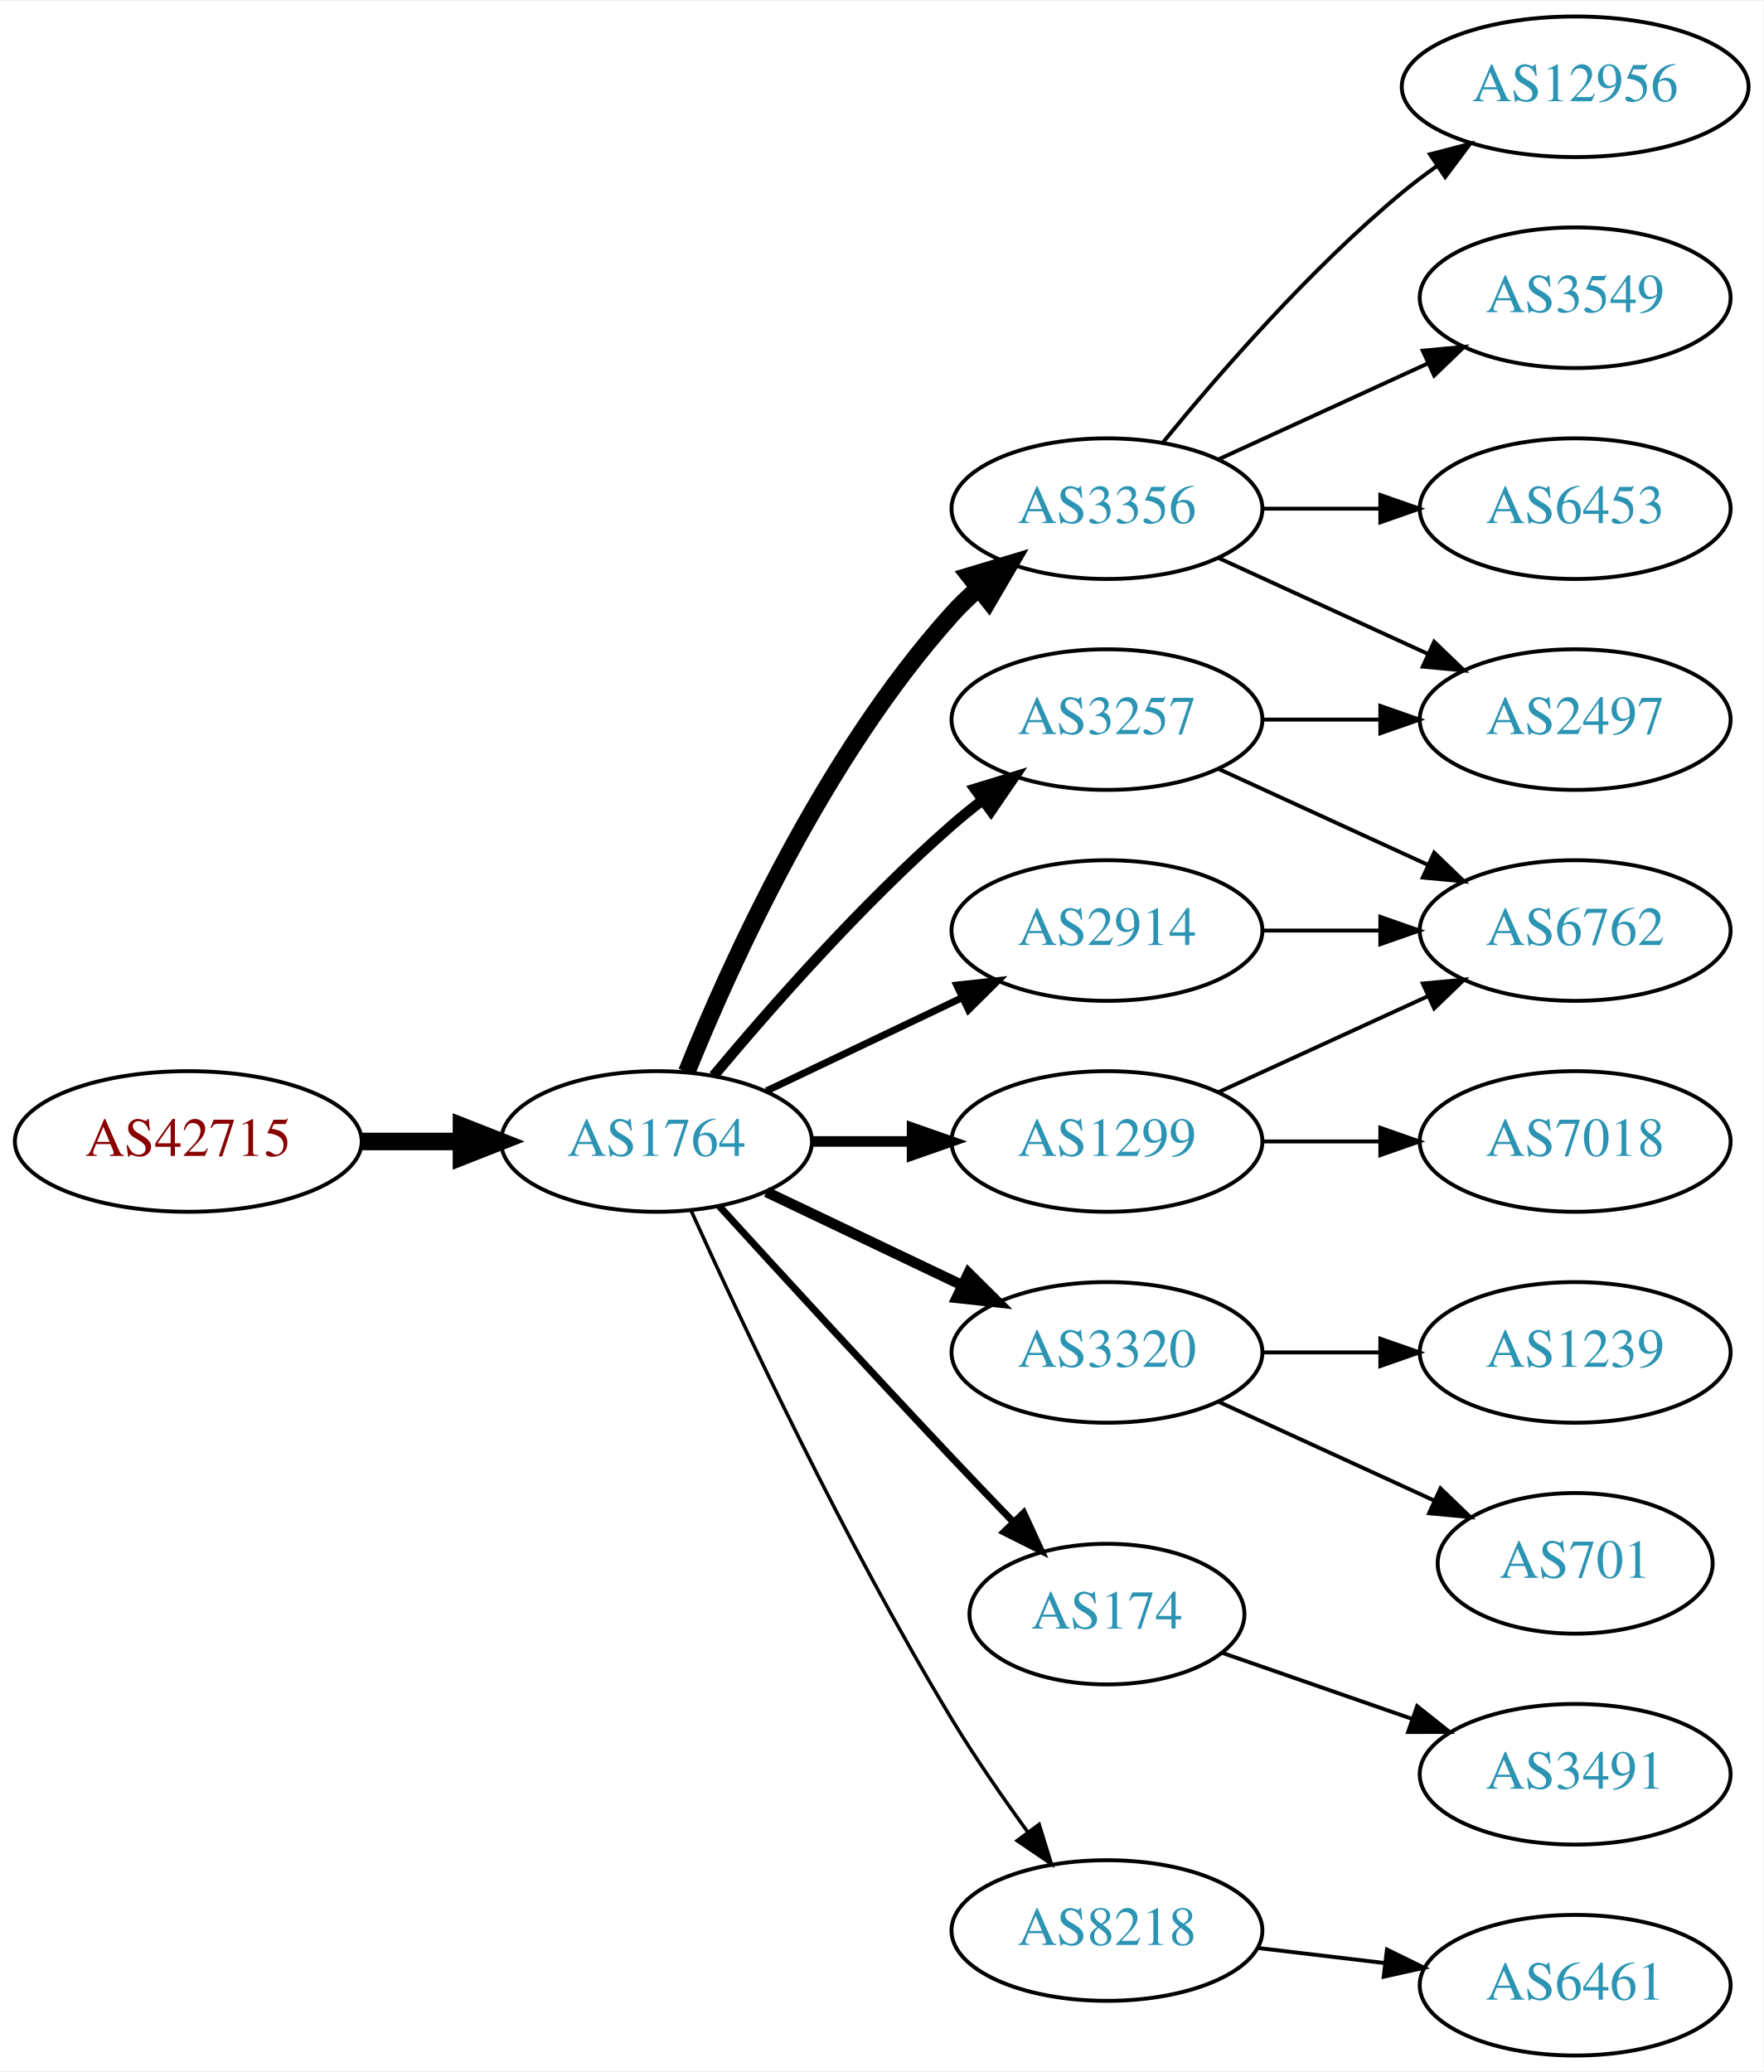
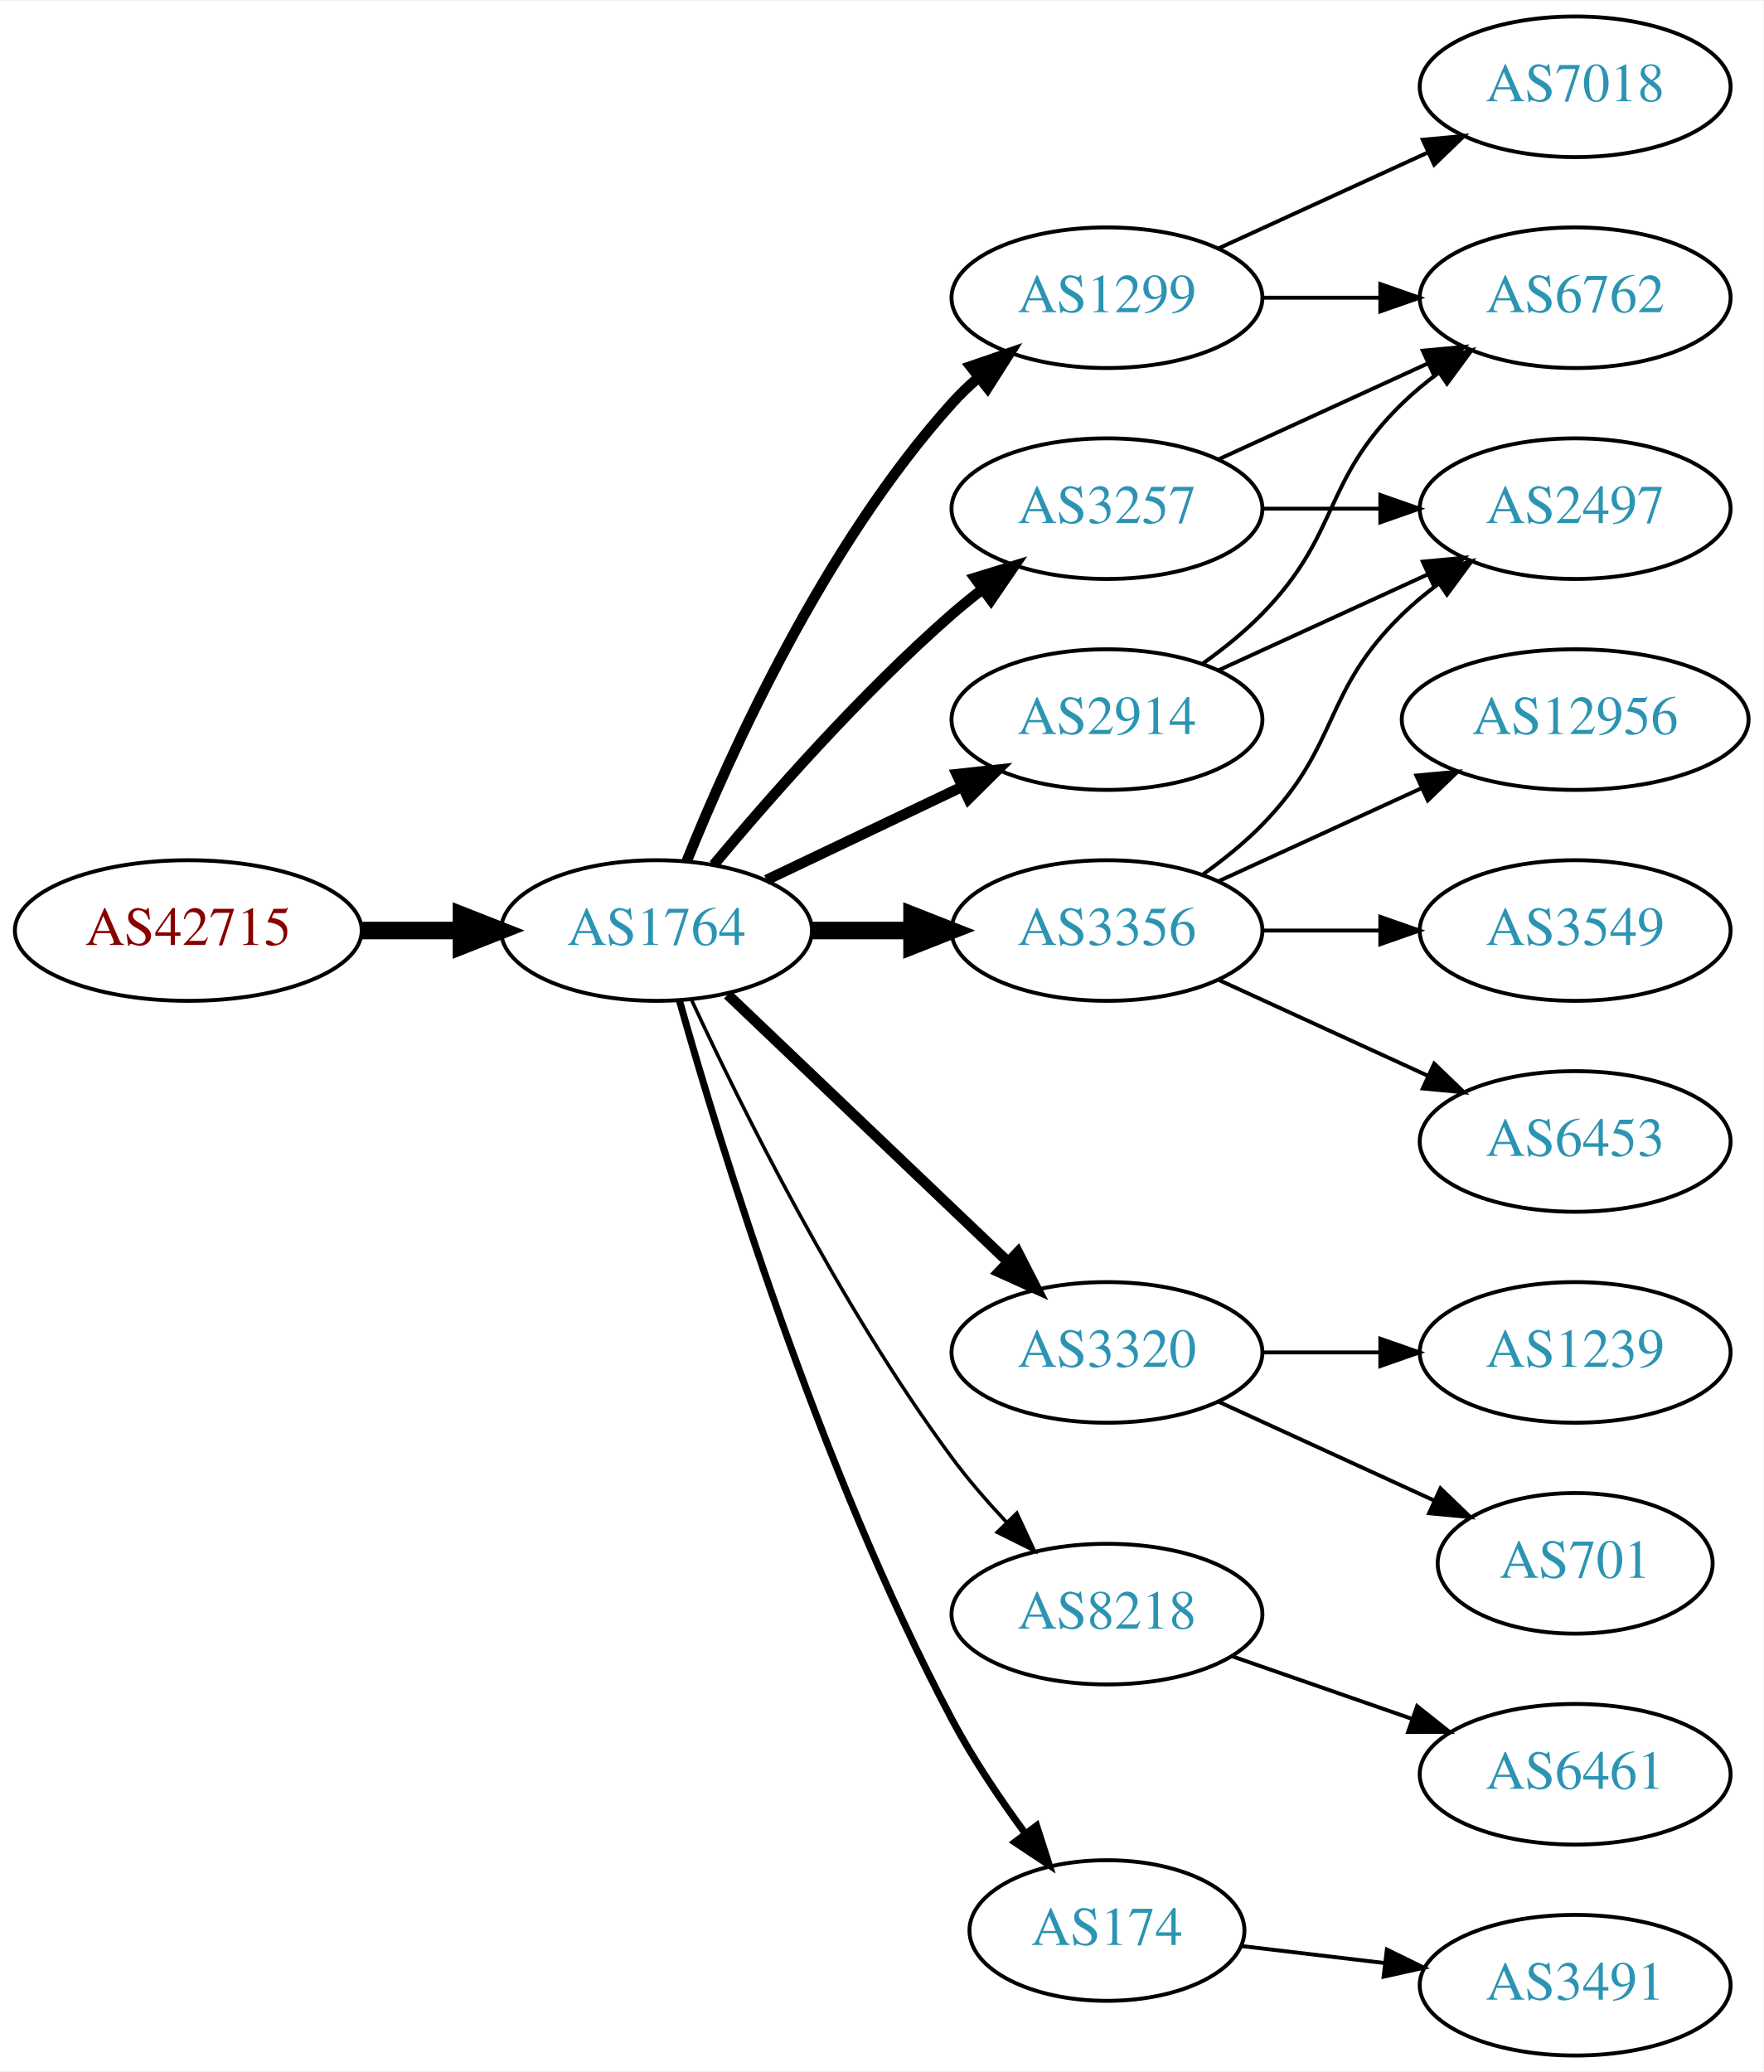
<svg xmlns="http://www.w3.org/2000/svg" xmlns:xlink="http://www.w3.org/1999/xlink" width="451pt" height="530pt" viewBox="0.00 0.00 451.37 530.00">
  <g id="graph0" class="graph" transform="scale(1 1) rotate(0) translate(4 526)">
    <polygon fill="white" stroke="none" points="-4,4 -4,-526 447.37,-526 447.37,4 -4,4" />
    <g id="node1" class="node">
      <g id="a_node1">
        <a xlink:href="/asn/42715" xlink:title="AS42715 ~ Crosat Austria GmbH [AT]">
-           <ellipse fill="#ffffff" stroke="black" cx="44.196" cy="-234" rx="44.393" ry="18" />
-           <text text-anchor="middle" x="44.196" y="-230.3" font-family="Times,serif" font-size="14.00" fill="#880000">AS42715</text>
+           <ellipse fill="#ffffff" stroke="black" cx="44.196" cy="-288" rx="44.393" ry="18" />
+           <text text-anchor="middle" x="44.196" y="-284.3" font-family="Times,serif" font-size="14.00" fill="#880000">AS42715</text>
        </a>
      </g>
    </g>
    <g id="node2" class="node">
      <g id="a_node2">
        <a xlink:href="/asn/1764" xlink:title="AS1764 ~ NEXTLAYER-AS [AT]">
-           <ellipse fill="#ffffff" stroke="black" cx="164.039" cy="-234" rx="39.794" ry="18" />
-           <text text-anchor="middle" x="164.039" y="-230.3" font-family="Times,serif" font-size="14.00" fill="#2c94b3">AS1764</text>
+           <ellipse fill="#ffffff" stroke="black" cx="164.039" cy="-288" rx="39.794" ry="18" />
+           <text text-anchor="middle" x="164.039" y="-284.3" font-family="Times,serif" font-size="14.00" fill="#2c94b3">AS1764</text>
        </a>
      </g>
    </g>
    <g id="edge1" class="edge">
-       <path fill="none" stroke="black" stroke-width="4.5" d="M88.407,-234C96.72,-234 105.482,-234 113.965,-234" />
-       <polygon fill="black" stroke="black" stroke-width="4.5" points="114.123,-237.938 124.123,-234 114.123,-230.063 114.123,-237.938" />
+       <path fill="none" stroke="black" stroke-width="4.5" d="M88.407,-288C96.72,-288 105.482,-288 113.965,-288" />
+       <polygon fill="black" stroke="black" stroke-width="4.5" points="114.123,-291.938 124.123,-288 114.123,-284.063 114.123,-291.938" />
    </g>
    <g id="node3" class="node">
      <g id="a_node3">
-         <a xlink:href="/asn/3356" xlink:title="AS3356 ~ Level 3 Parent, LLC [US]">
-           <ellipse fill="#ffffff" stroke="black" cx="279.332" cy="-396" rx="39.794" ry="18" />
-           <text text-anchor="middle" x="279.332" y="-392.3" font-family="Times,serif" font-size="14.00" fill="#2c94b3">AS3356</text>
+         <a xlink:href="/asn/1299" xlink:title="AS1299 ~ Telia Carrier [EU]">
+           <ellipse fill="#ffffff" stroke="black" cx="279.332" cy="-450" rx="39.794" ry="18" />
+           <text text-anchor="middle" x="279.332" y="-446.3" font-family="Times,serif" font-size="14.00" fill="#2c94b3">AS1299</text>
        </a>
      </g>
    </g>
    <g id="edge2" class="edge">
-       <path fill="none" stroke="black" stroke-width="4.5" d="M171.786,-251.787C182.837,-279.243 206.891,-332.578 239.685,-369 241.688,-371.224 243.906,-373.363 246.239,-375.397" />
-       <polygon fill="black" stroke="black" stroke-width="4.5" points="244.166,-378.777 254.458,-381.873 249.04,-372.591 244.166,-378.777" />
+       <path fill="none" stroke="black" stroke-width="2.7" d="M171.786,-305.787C182.837,-333.243 206.891,-386.578 239.685,-423 241.688,-425.224 243.906,-427.363 246.239,-429.397" />
+       <polygon fill="black" stroke="black" stroke-width="2.7" points="244.437,-432.433 254.458,-435.873 248.769,-426.935 244.437,-432.433" />
    </g>
    <g id="node4" class="node">
      <g id="a_node4">
        <a xlink:href="/asn/3320" xlink:title="AS3320 ~ DTAG [DE]">
          <ellipse fill="#ffffff" stroke="black" cx="279.332" cy="-180" rx="39.794" ry="18" />
          <text text-anchor="middle" x="279.332" y="-176.3" font-family="Times,serif" font-size="14.00" fill="#2c94b3">AS3320</text>
        </a>
      </g>
    </g>
    <g id="edge3" class="edge">
-       <path fill="none" stroke="black" stroke-width="2.7" d="M192.175,-221.066C207.169,-213.919 225.99,-204.948 242.213,-197.215" />
-       <polygon fill="black" stroke="black" stroke-width="2.7" points="243.895,-200.291 251.417,-192.829 240.884,-193.972 243.895,-200.291" />
+       <path fill="none" stroke="black" stroke-width="2.7" d="M182.245,-271.597C201.321,-253.413 232.241,-223.937 253.838,-203.349" />
+       <polygon fill="black" stroke="black" stroke-width="2.7" points="256.511,-205.637 261.334,-196.203 251.681,-200.57 256.511,-205.637" />
    </g>
    <g id="node5" class="node">
      <g id="a_node5">
-         <a xlink:href="/asn/1299" xlink:title="AS1299 ~ Telia Carrier [EU]">
-           <ellipse fill="#ffffff" stroke="black" cx="279.332" cy="-234" rx="39.794" ry="18" />
-           <text text-anchor="middle" x="279.332" y="-230.3" font-family="Times,serif" font-size="14.00" fill="#2c94b3">AS1299</text>
+         <a xlink:href="/asn/3356" xlink:title="AS3356 ~ Level 3 Parent, LLC [US]">
+           <ellipse fill="#ffffff" stroke="black" cx="279.332" cy="-288" rx="39.794" ry="18" />
+           <text text-anchor="middle" x="279.332" y="-284.3" font-family="Times,serif" font-size="14.00" fill="#2c94b3">AS3356</text>
        </a>
      </g>
    </g>
    <g id="edge4" class="edge">
-       <path fill="none" stroke="black" stroke-width="2.7" d="M203.711,-234C211.914,-234 220.678,-234 229.21,-234" />
-       <polygon fill="black" stroke="black" stroke-width="2.7" points="229.449,-237.5 239.449,-234 229.449,-230.5 229.449,-237.5" />
+       <path fill="none" stroke="black" stroke-width="4.5" d="M203.711,-288C211.914,-288 220.678,-288 229.21,-288" />
+       <polygon fill="black" stroke="black" stroke-width="4.5" points="229.449,-291.938 239.449,-288 229.449,-284.063 229.449,-291.938" />
    </g>
    <g id="node6" class="node">
      <g id="a_node6">
-         <a xlink:href="/asn/174" xlink:title="AS174 ~ Cogent Communications [US]">
-           <ellipse fill="#ffffff" stroke="black" cx="279.332" cy="-113" rx="35.194" ry="18" />
-           <text text-anchor="middle" x="279.332" y="-109.3" font-family="Times,serif" font-size="14.00" fill="#2c94b3">AS174</text>
+         <a xlink:href="/asn/8218" xlink:title="AS8218 ~ legacy Neotelecoms [FR]">
+           <ellipse fill="#ffffff" stroke="black" cx="279.332" cy="-113" rx="39.794" ry="18" />
+           <text text-anchor="middle" x="279.332" y="-109.3" font-family="Times,serif" font-size="14.00" fill="#2c94b3">AS8218</text>
        </a>
      </g>
    </g>
    <g id="edge5" class="edge">
-       <path fill="none" stroke="black" stroke-width="1.8" d="M180.08,-217.45C195.076,-201.005 218.817,-175.115 239.685,-153 244.672,-147.715 250.066,-142.081 255.198,-136.76" />
-       <polygon fill="black" stroke="black" stroke-width="1.8" points="258.012,-138.885 262.45,-129.264 252.981,-134.017 258.012,-138.885" />
+       <path fill="none" stroke="black" stroke-width="0.9" d="M173.085,-270.065C185.484,-243.325 210.867,-191.979 239.685,-153 243.851,-147.366 248.76,-141.712 253.656,-136.502" />
+       <polygon fill="black" stroke="black" stroke-width="0.9" points="256.26,-138.845 260.733,-129.241 251.247,-133.96 256.26,-138.845" />
    </g>
    <g id="node7" class="node">
      <g id="a_node7">
-         <a xlink:href="/asn/8218" xlink:title="AS8218 ~ legacy Neotelecoms [FR]">
-           <ellipse fill="#ffffff" stroke="black" cx="279.332" cy="-32" rx="39.794" ry="18" />
-           <text text-anchor="middle" x="279.332" y="-28.3" font-family="Times,serif" font-size="14.00" fill="#2c94b3">AS8218</text>
+         <a xlink:href="/asn/2914" xlink:title="AS2914 ~ NTT America, Inc. [US]">
+           <ellipse fill="#ffffff" stroke="black" cx="279.332" cy="-342" rx="39.794" ry="18" />
+           <text text-anchor="middle" x="279.332" y="-338.3" font-family="Times,serif" font-size="14.00" fill="#2c94b3">AS2914</text>
        </a>
      </g>
    </g>
    <g id="edge6" class="edge">
-       <path fill="none" stroke="black" stroke-width="0.9" d="M172.926,-216.215C185.703,-187.94 212.273,-131.303 239.685,-86 245.565,-76.283 252.642,-66.048 259.125,-57.132" />
-       <polygon fill="black" stroke="black" stroke-width="0.9" points="261.971,-59.171 265.1,-49.049 256.341,-55.01 261.971,-59.171" />
+       <path fill="none" stroke="black" stroke-width="2.7" d="M192.175,-300.934C207.169,-308.081 225.99,-317.052 242.213,-324.785" />
+       <polygon fill="black" stroke="black" stroke-width="2.7" points="240.884,-328.028 251.417,-329.171 243.895,-321.709 240.884,-328.028" />
    </g>
    <g id="node8" class="node">
      <g id="a_node8">
-         <a xlink:href="/asn/2914" xlink:title="AS2914 ~ NTT America, Inc. [US]">
-           <ellipse fill="#ffffff" stroke="black" cx="279.332" cy="-288" rx="39.794" ry="18" />
-           <text text-anchor="middle" x="279.332" y="-284.3" font-family="Times,serif" font-size="14.00" fill="#2c94b3">AS2914</text>
+         <a xlink:href="/asn/174" xlink:title="AS174 ~ Cogent Communications [US]">
+           <ellipse fill="#ffffff" stroke="black" cx="279.332" cy="-32" rx="35.194" ry="18" />
+           <text text-anchor="middle" x="279.332" y="-28.3" font-family="Times,serif" font-size="14.00" fill="#2c94b3">AS174</text>
        </a>
      </g>
    </g>
    <g id="edge7" class="edge">
-       <path fill="none" stroke="black" stroke-width="1.8" d="M192.175,-246.934C207.169,-254.081 225.99,-263.052 242.213,-270.785" />
-       <polygon fill="black" stroke="black" stroke-width="1.8" points="240.884,-274.028 251.417,-275.171 243.895,-267.709 240.884,-274.028" />
+       <path fill="none" stroke="black" stroke-width="1.8" d="M169.916,-270.03C180.097,-233.899 205.53,-150.41 239.685,-86 245.006,-75.966 251.955,-65.658 258.491,-56.772" />
+       <polygon fill="black" stroke="black" stroke-width="1.8" points="261.322,-58.831 264.564,-48.745 255.739,-54.608 261.322,-58.831" />
    </g>
    <g id="node9" class="node">
      <g id="a_node9">
        <a xlink:href="/asn/3257" xlink:title="AS3257 ~ GTT [DE]">
-           <ellipse fill="#ffffff" stroke="black" cx="279.332" cy="-342" rx="39.794" ry="18" />
-           <text text-anchor="middle" x="279.332" y="-338.3" font-family="Times,serif" font-size="14.00" fill="#2c94b3">AS3257</text>
+           <ellipse fill="#ffffff" stroke="black" cx="279.332" cy="-396" rx="39.794" ry="18" />
+           <text text-anchor="middle" x="279.332" y="-392.3" font-family="Times,serif" font-size="14.00" fill="#2c94b3">AS3257</text>
        </a>
      </g>
    </g>
    <g id="edge8" class="edge">
-       <path fill="none" stroke="black" stroke-width="2.7" d="M178.669,-250.817C192.951,-267.929 216.498,-294.745 239.685,-315 242.151,-317.154 244.789,-319.294 247.487,-321.372" />
-       <polygon fill="black" stroke="black" stroke-width="2.7" points="245.512,-324.264 255.641,-327.37 249.66,-318.625 245.512,-324.264" />
+       <path fill="none" stroke="black" stroke-width="2.7" d="M178.669,-304.817C192.951,-321.929 216.498,-348.745 239.685,-369 242.151,-371.154 244.789,-373.294 247.487,-375.372" />
+       <polygon fill="black" stroke="black" stroke-width="2.7" points="245.512,-378.264 255.641,-381.37 249.66,-372.625 245.512,-378.264" />
+     </g>
+     <g id="node17" class="node">
+       <g id="a_node17">
+         <a xlink:href="/asn/6762" xlink:title="AS6762 ~ TELECOM ITALIA SPARKLE S.p.A. [IT]">
+           <ellipse fill="#ffffff" stroke="black" cx="399.174" cy="-450" rx="39.794" ry="18" />
+           <text text-anchor="middle" x="399.174" y="-446.3" font-family="Times,serif" font-size="14.00" fill="#2c94b3">AS6762</text>
+         </a>
+       </g>
+     </g>
+     <g id="edge21" class="edge">
+       <path fill="none" stroke="black" d="M319.244,-450C328.798,-450 339.147,-450 349.11,-450" />
+       <polygon fill="black" stroke="black" points="349.302,-453.5 359.302,-450 349.302,-446.5 349.302,-453.5" />
+     </g>
+     <g id="node19" class="node">
+       <g id="a_node19">
+         <a xlink:href="/asn/7018" xlink:title="AS7018 ~ AT&amp;T Services, Inc. [US]">
+           <ellipse fill="#ffffff" stroke="black" cx="399.174" cy="-504" rx="39.794" ry="18" />
+           <text text-anchor="middle" x="399.174" y="-500.3" font-family="Times,serif" font-size="14.00" fill="#2c94b3">AS7018</text>
+         </a>
+       </g>
+     </g>
+     <g id="edge22" class="edge">
+       <path fill="none" stroke="black" d="M307.96,-462.661C323.917,-469.973 344.188,-479.261 361.471,-487.181" />
+       <polygon fill="black" stroke="black" points="360.169,-490.435 370.718,-491.419 363.085,-484.071 360.169,-490.435" />
    </g>
    <g id="node10" class="node">
      <g id="a_node10">
-         <a xlink:href="/asn/12956" xlink:title="AS12956 ~ TELXIUS [ES]">
-           <ellipse fill="#ffffff" stroke="black" cx="399.174" cy="-504" rx="44.393" ry="18" />
-           <text text-anchor="middle" x="399.174" y="-500.3" font-family="Times,serif" font-size="14.00" fill="#2c94b3">AS12956</text>
-         </a>
-       </g>
-     </g>
-     <g id="edge9" class="edge">
-       <path fill="none" stroke="black" d="M293.751,-413.065C307.865,-430.375 331.28,-457.345 354.978,-477 357.716,-479.271 360.659,-481.494 363.677,-483.63" />
-       <polygon fill="black" stroke="black" points="362.009,-486.725 372.266,-489.379 365.903,-480.908 362.009,-486.725" />
-     </g>
-     <g id="node11" class="node">
-       <g id="a_node11">
-         <a xlink:href="/asn/3549" xlink:title="AS3549 ~ Level 3 Parent, LLC [US]">
-           <ellipse fill="#ffffff" stroke="black" cx="399.174" cy="-450" rx="39.794" ry="18" />
-           <text text-anchor="middle" x="399.174" y="-446.3" font-family="Times,serif" font-size="14.00" fill="#2c94b3">AS3549</text>
-         </a>
-       </g>
-     </g>
-     <g id="edge10" class="edge">
-       <path fill="none" stroke="black" d="M307.96,-408.661C323.917,-415.973 344.188,-425.261 361.471,-433.181" />
-       <polygon fill="black" stroke="black" points="360.169,-436.435 370.718,-437.419 363.085,-430.071 360.169,-436.435" />
-     </g>
-     <g id="node12" class="node">
-       <g id="a_node12">
-         <a xlink:href="/asn/2497" xlink:title="AS2497 ~ Internet Initiative Japan Inc. [JP]">
-           <ellipse fill="#ffffff" stroke="black" cx="399.174" cy="-342" rx="39.794" ry="18" />
-           <text text-anchor="middle" x="399.174" y="-338.3" font-family="Times,serif" font-size="14.00" fill="#2c94b3">AS2497</text>
-         </a>
-       </g>
-     </g>
-     <g id="edge11" class="edge">
-       <path fill="none" stroke="black" d="M307.96,-383.339C323.917,-376.027 344.188,-366.739 361.471,-358.819" />
-       <polygon fill="black" stroke="black" points="363.085,-361.929 370.718,-354.581 360.169,-355.565 363.085,-361.929" />
-     </g>
-     <g id="node13" class="node">
-       <g id="a_node13">
-         <a xlink:href="/asn/6453" xlink:title="AS6453 ~ TATA COMMUNICATIONS (AMERICA) INC [US]">
-           <ellipse fill="#ffffff" stroke="black" cx="399.174" cy="-396" rx="39.794" ry="18" />
-           <text text-anchor="middle" x="399.174" y="-392.3" font-family="Times,serif" font-size="14.00" fill="#2c94b3">AS6453</text>
-         </a>
-       </g>
-     </g>
-     <g id="edge12" class="edge">
-       <path fill="none" stroke="black" d="M319.244,-396C328.798,-396 339.147,-396 349.11,-396" />
-       <polygon fill="black" stroke="black" points="349.302,-399.5 359.302,-396 349.302,-392.5 349.302,-399.5" />
-     </g>
-     <g id="node14" class="node">
-       <g id="a_node14">
        <a xlink:href="/asn/1239" xlink:title="AS1239 ~ Sprint [US]">
          <ellipse fill="#ffffff" stroke="black" cx="399.174" cy="-180" rx="39.794" ry="18" />
          <text text-anchor="middle" x="399.174" y="-176.3" font-family="Times,serif" font-size="14.00" fill="#2c94b3">AS1239</text>
        </a>
      </g>
    </g>
-     <g id="edge13" class="edge">
+     <g id="edge9" class="edge">
      <path fill="none" stroke="black" d="M319.244,-180C328.798,-180 339.147,-180 349.11,-180" />
      <polygon fill="black" stroke="black" points="349.302,-183.5 359.302,-180 349.302,-176.5 349.302,-183.5" />
    </g>
-     <g id="node15" class="node">
-       <g id="a_node15">
+     <g id="node11" class="node">
+       <g id="a_node11">
        <a xlink:href="/asn/701" xlink:title="AS701 ~ UUNET [US]">
          <ellipse fill="#ffffff" stroke="black" cx="399.174" cy="-126" rx="35.194" ry="18" />
          <text text-anchor="middle" x="399.174" y="-122.3" font-family="Times,serif" font-size="14.00" fill="#2c94b3">AS701</text>
        </a>
      </g>
    </g>
-     <g id="edge14" class="edge">
+     <g id="edge10" class="edge">
      <path fill="none" stroke="black" d="M307.96,-167.339C324.377,-159.817 345.358,-150.202 362.955,-142.139" />
      <polygon fill="black" stroke="black" points="364.7,-145.189 372.332,-137.842 361.783,-138.826 364.7,-145.189" />
    </g>
+     <g id="node12" class="node">
+       <g id="a_node12">
+         <a xlink:href="/asn/12956" xlink:title="AS12956 ~ TELXIUS [ES]">
+           <ellipse fill="#ffffff" stroke="black" cx="399.174" cy="-342" rx="44.393" ry="18" />
+           <text text-anchor="middle" x="399.174" y="-338.3" font-family="Times,serif" font-size="14.00" fill="#2c94b3">AS12956</text>
+         </a>
+       </g>
+     </g>
+     <g id="edge11" class="edge">
+       <path fill="none" stroke="black" d="M307.96,-300.661C323.458,-307.762 343.025,-316.728 359.971,-324.494" />
+       <polygon fill="black" stroke="black" points="358.525,-327.681 369.074,-328.665 361.441,-321.317 358.525,-327.681" />
+     </g>
+     <g id="node13" class="node">
+       <g id="a_node13">
+         <a xlink:href="/asn/3549" xlink:title="AS3549 ~ Level 3 Parent, LLC [US]">
+           <ellipse fill="#ffffff" stroke="black" cx="399.174" cy="-288" rx="39.794" ry="18" />
+           <text text-anchor="middle" x="399.174" y="-284.3" font-family="Times,serif" font-size="14.00" fill="#2c94b3">AS3549</text>
+         </a>
+       </g>
+     </g>
+     <g id="edge12" class="edge">
+       <path fill="none" stroke="black" d="M319.244,-288C328.798,-288 339.147,-288 349.11,-288" />
+       <polygon fill="black" stroke="black" points="349.302,-291.5 359.302,-288 349.302,-284.5 349.302,-291.5" />
+     </g>
+     <g id="node14" class="node">
+       <g id="a_node14">
+         <a xlink:href="/asn/6453" xlink:title="AS6453 ~ TATA COMMUNICATIONS (AMERICA) INC [US]">
+           <ellipse fill="#ffffff" stroke="black" cx="399.174" cy="-234" rx="39.794" ry="18" />
+           <text text-anchor="middle" x="399.174" y="-230.3" font-family="Times,serif" font-size="14.00" fill="#2c94b3">AS6453</text>
+         </a>
+       </g>
+     </g>
+     <g id="edge13" class="edge">
+       <path fill="none" stroke="black" d="M307.96,-275.339C323.917,-268.027 344.188,-258.739 361.471,-250.819" />
+       <polygon fill="black" stroke="black" points="363.085,-253.929 370.718,-246.581 360.169,-247.565 363.085,-253.929" />
+     </g>
+     <g id="node15" class="node">
+       <g id="a_node15">
+         <a xlink:href="/asn/2497" xlink:title="AS2497 ~ Internet Initiative Japan Inc. [JP]">
+           <ellipse fill="#ffffff" stroke="black" cx="399.174" cy="-396" rx="39.794" ry="18" />
+           <text text-anchor="middle" x="399.174" y="-392.3" font-family="Times,serif" font-size="14.00" fill="#2c94b3">AS2497</text>
+         </a>
+       </g>
+     </g>
+     <g id="edge14" class="edge">
+       <path fill="none" stroke="black" d="M303.926,-302.389C309.182,-306.148 314.513,-310.437 318.978,-315 339.151,-335.617 334.285,-348.906 354.978,-369 357.823,-371.763 360.997,-374.386 364.297,-376.834" />
+       <polygon fill="black" stroke="black" points="362.414,-379.786 372.645,-382.538 366.363,-374.006 362.414,-379.786" />
+     </g>
    <g id="node16" class="node">
      <g id="a_node16">
-         <a xlink:href="/asn/6762" xlink:title="AS6762 ~ TELECOM ITALIA SPARKLE S.p.A. [IT]">
-           <ellipse fill="#ffffff" stroke="black" cx="399.174" cy="-288" rx="39.794" ry="18" />
-           <text text-anchor="middle" x="399.174" y="-284.3" font-family="Times,serif" font-size="14.00" fill="#2c94b3">AS6762</text>
+         <a xlink:href="/asn/6461" xlink:title="AS6461 ~ Zayo Bandwidth [US]">
+           <ellipse fill="#ffffff" stroke="black" cx="399.174" cy="-72" rx="39.794" ry="18" />
+           <text text-anchor="middle" x="399.174" y="-68.3" font-family="Times,serif" font-size="14.00" fill="#2c94b3">AS6461</text>
        </a>
      </g>
    </g>
    <g id="edge15" class="edge">
-       <path fill="none" stroke="black" d="M307.96,-246.661C323.917,-253.973 344.188,-263.261 361.471,-271.181" />
-       <polygon fill="black" stroke="black" points="360.169,-274.435 370.718,-275.419 363.085,-268.071 360.169,-274.435" />
-     </g>
-     <g id="node17" class="node">
-       <g id="a_node17">
-         <a xlink:href="/asn/7018" xlink:title="AS7018 ~ AT&amp;T Services, Inc. [US]">
-           <ellipse fill="#ffffff" stroke="black" cx="399.174" cy="-234" rx="39.794" ry="18" />
-           <text text-anchor="middle" x="399.174" y="-230.3" font-family="Times,serif" font-size="14.00" fill="#2c94b3">AS7018</text>
-         </a>
-       </g>
+       <path fill="none" stroke="black" d="M311.293,-102.228C325.39,-97.323 342.266,-91.451 357.38,-86.193" />
+       <polygon fill="black" stroke="black" points="358.715,-89.434 367.01,-82.843 356.415,-82.823 358.715,-89.434" />
+     </g>
+     <g id="edge17" class="edge">
+       <path fill="none" stroke="black" d="M307.96,-354.661C323.917,-361.973 344.188,-371.261 361.471,-379.181" />
+       <polygon fill="black" stroke="black" points="360.169,-382.435 370.718,-383.419 363.085,-376.071 360.169,-382.435" />
    </g>
    <g id="edge16" class="edge">
-       <path fill="none" stroke="black" d="M319.244,-234C328.798,-234 339.147,-234 349.11,-234" />
-       <polygon fill="black" stroke="black" points="349.302,-237.5 359.302,-234 349.302,-230.5 349.302,-237.5" />
-     </g>
-     <g id="node19" class="node">
-       <g id="a_node19">
-         <a xlink:href="/asn/3491" xlink:title="AS3491 ~ PCCW Global, Inc. [US]">
-           <ellipse fill="#ffffff" stroke="black" cx="399.174" cy="-72" rx="39.794" ry="18" />
-           <text text-anchor="middle" x="399.174" y="-68.3" font-family="Times,serif" font-size="14.00" fill="#2c94b3">AS3491</text>
-         </a>
-       </g>
-     </g>
-     <g id="edge21" class="edge">
-       <path fill="none" stroke="black" d="M308.858,-103.075C323.412,-98.011 341.372,-91.763 357.362,-86.2" />
-       <polygon fill="black" stroke="black" points="358.72,-89.433 367.015,-82.841 356.42,-82.821 358.72,-89.433" />
+       <path fill="none" stroke="black" d="M303.926,-356.389C309.182,-360.148 314.513,-364.437 318.978,-369 339.151,-389.617 334.285,-402.906 354.978,-423 357.823,-425.763 360.997,-428.386 364.297,-430.834" />
+       <polygon fill="black" stroke="black" points="362.414,-433.786 372.645,-436.538 366.363,-428.006 362.414,-433.786" />
    </g>
    <g id="node18" class="node">
      <g id="a_node18">
-         <a xlink:href="/asn/6461" xlink:title="AS6461 ~ Zayo Bandwidth [US]">
+         <a xlink:href="/asn/3491" xlink:title="AS3491 ~ PCCW Global, Inc. [US]">
          <ellipse fill="#ffffff" stroke="black" cx="399.174" cy="-18" rx="39.794" ry="18" />
-           <text text-anchor="middle" x="399.174" y="-14.3" font-family="Times,serif" font-size="14.00" fill="#2c94b3">AS6461</text>
-         </a>
-       </g>
-     </g>
-     <g id="edge17" class="edge">
-       <path fill="none" stroke="black" d="M317.942,-27.532C328.253,-26.307 339.57,-24.962 350.37,-23.679" />
-       <polygon fill="black" stroke="black" points="351,-27.129 360.517,-22.474 350.174,-20.178 351,-27.129" />
+           <text text-anchor="middle" x="399.174" y="-14.3" font-family="Times,serif" font-size="14.00" fill="#2c94b3">AS3491</text>
+         </a>
+       </g>
    </g>
    <g id="edge18" class="edge">
-       <path fill="none" stroke="black" d="M319.244,-288C328.798,-288 339.147,-288 349.11,-288" />
-       <polygon fill="black" stroke="black" points="349.302,-291.5 359.302,-288 349.302,-284.5 349.302,-291.5" />
+       <path fill="none" stroke="black" d="M313.785,-28.026C325.162,-26.674 338.107,-25.136 350.383,-23.678" />
+       <polygon fill="black" stroke="black" points="350.971,-27.133 360.488,-22.477 350.145,-20.181 350.971,-27.133" />
    </g>
    <g id="edge19" class="edge">
-       <path fill="none" stroke="black" d="M319.244,-342C328.798,-342 339.147,-342 349.11,-342" />
-       <polygon fill="black" stroke="black" points="349.302,-345.5 359.302,-342 349.302,-338.5 349.302,-345.5" />
+       <path fill="none" stroke="black" d="M319.244,-396C328.798,-396 339.147,-396 349.11,-396" />
+       <polygon fill="black" stroke="black" points="349.302,-399.5 359.302,-396 349.302,-392.5 349.302,-399.5" />
    </g>
    <g id="edge20" class="edge">
-       <path fill="none" stroke="black" d="M307.96,-329.339C323.917,-322.027 344.188,-312.739 361.471,-304.819" />
-       <polygon fill="black" stroke="black" points="363.085,-307.929 370.718,-300.581 360.169,-301.565 363.085,-307.929" />
+       <path fill="none" stroke="black" d="M307.96,-408.661C323.917,-415.973 344.188,-425.261 361.471,-433.181" />
+       <polygon fill="black" stroke="black" points="360.169,-436.435 370.718,-437.419 363.085,-430.071 360.169,-436.435" />
    </g>
  </g>
</svg>
